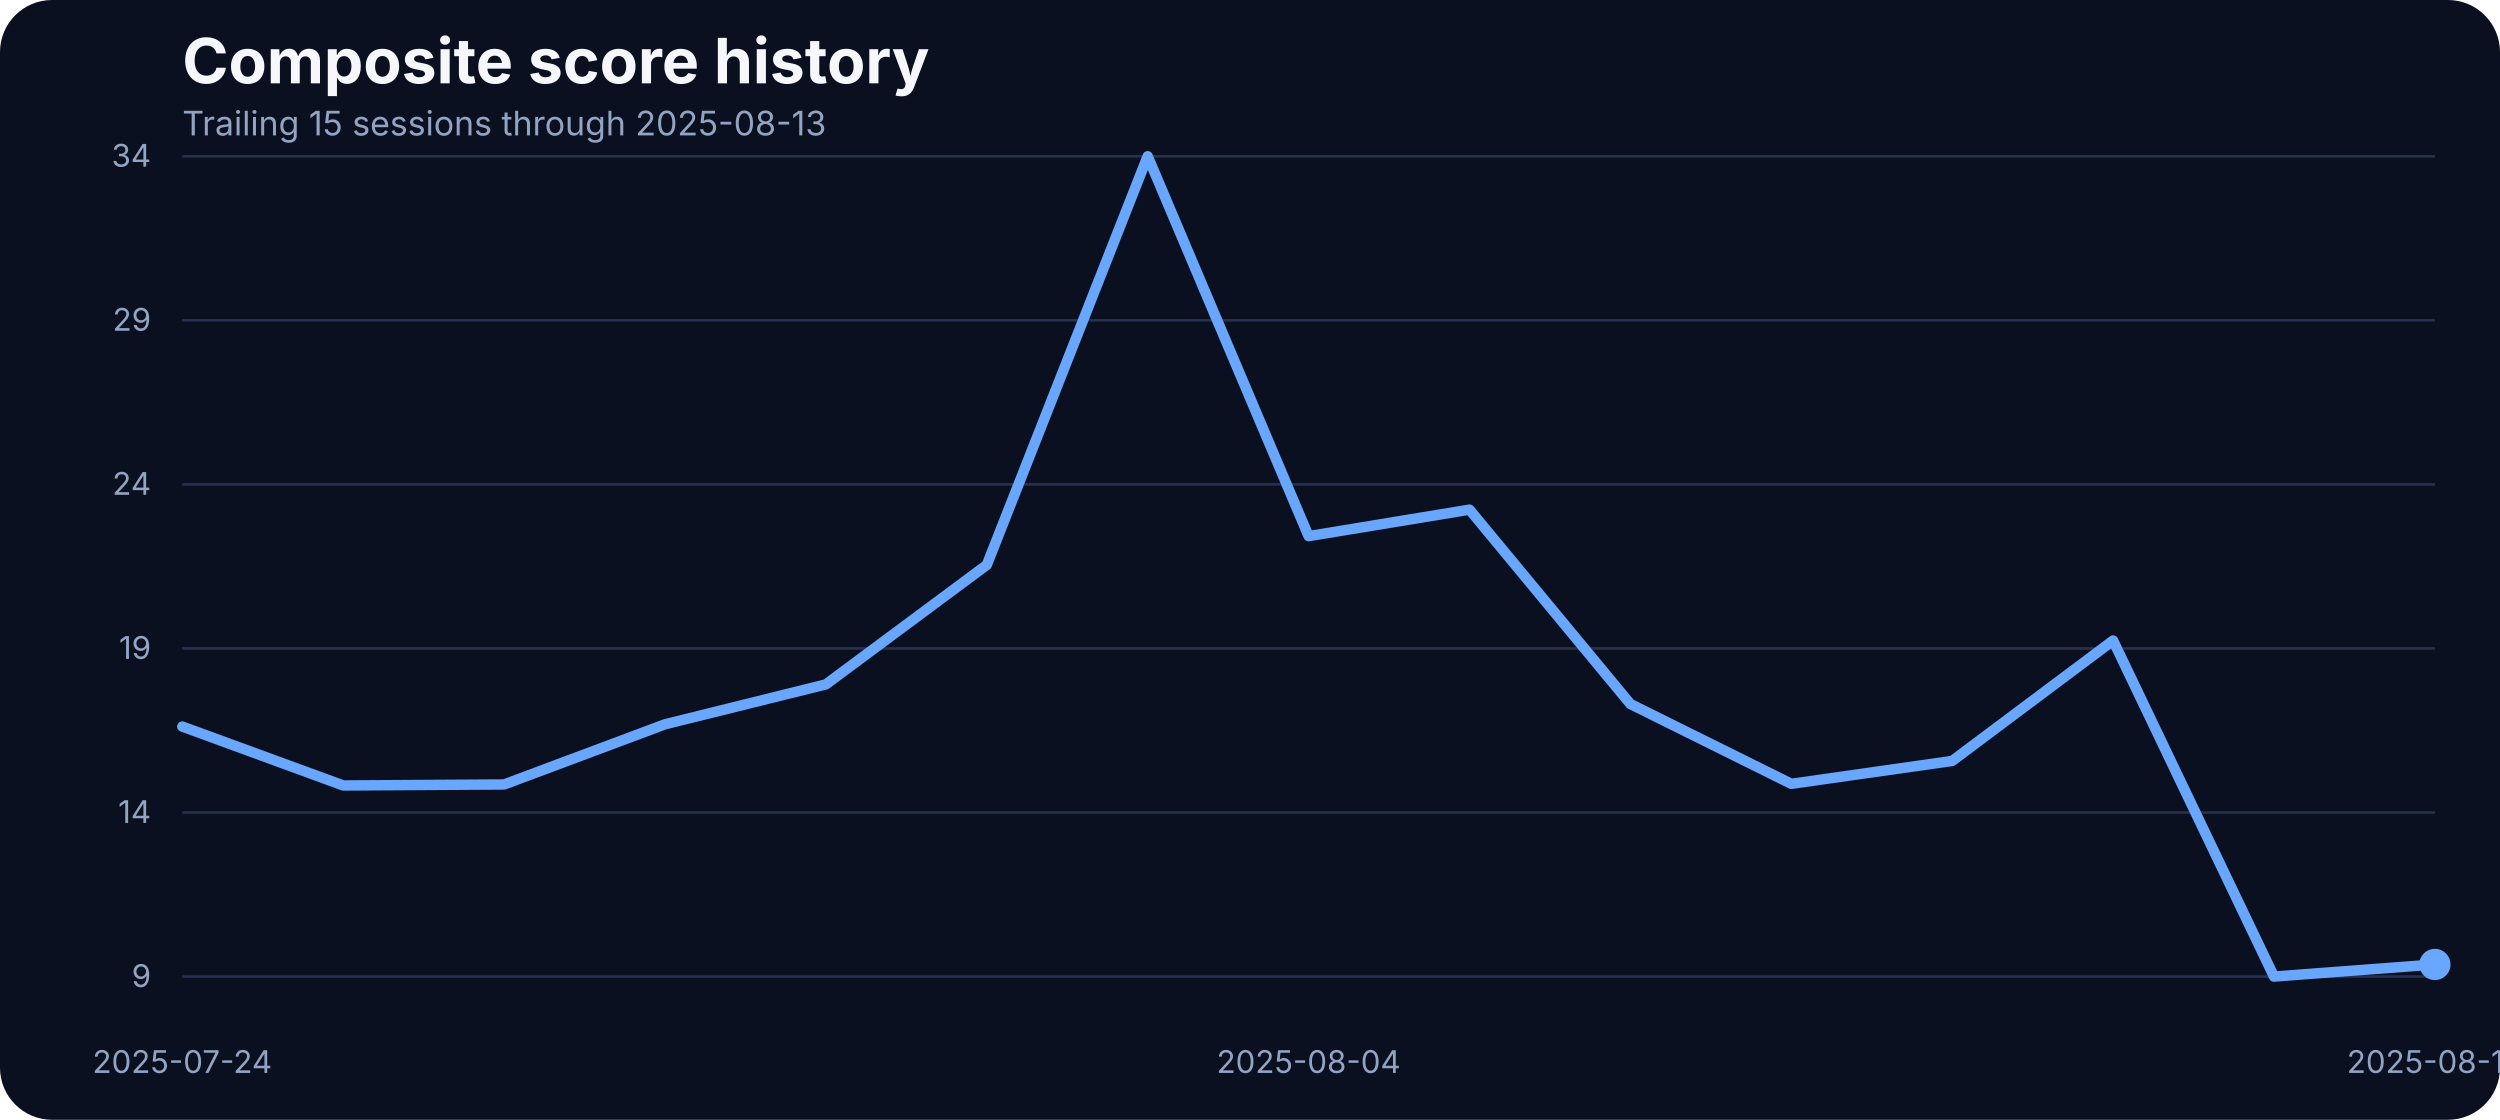
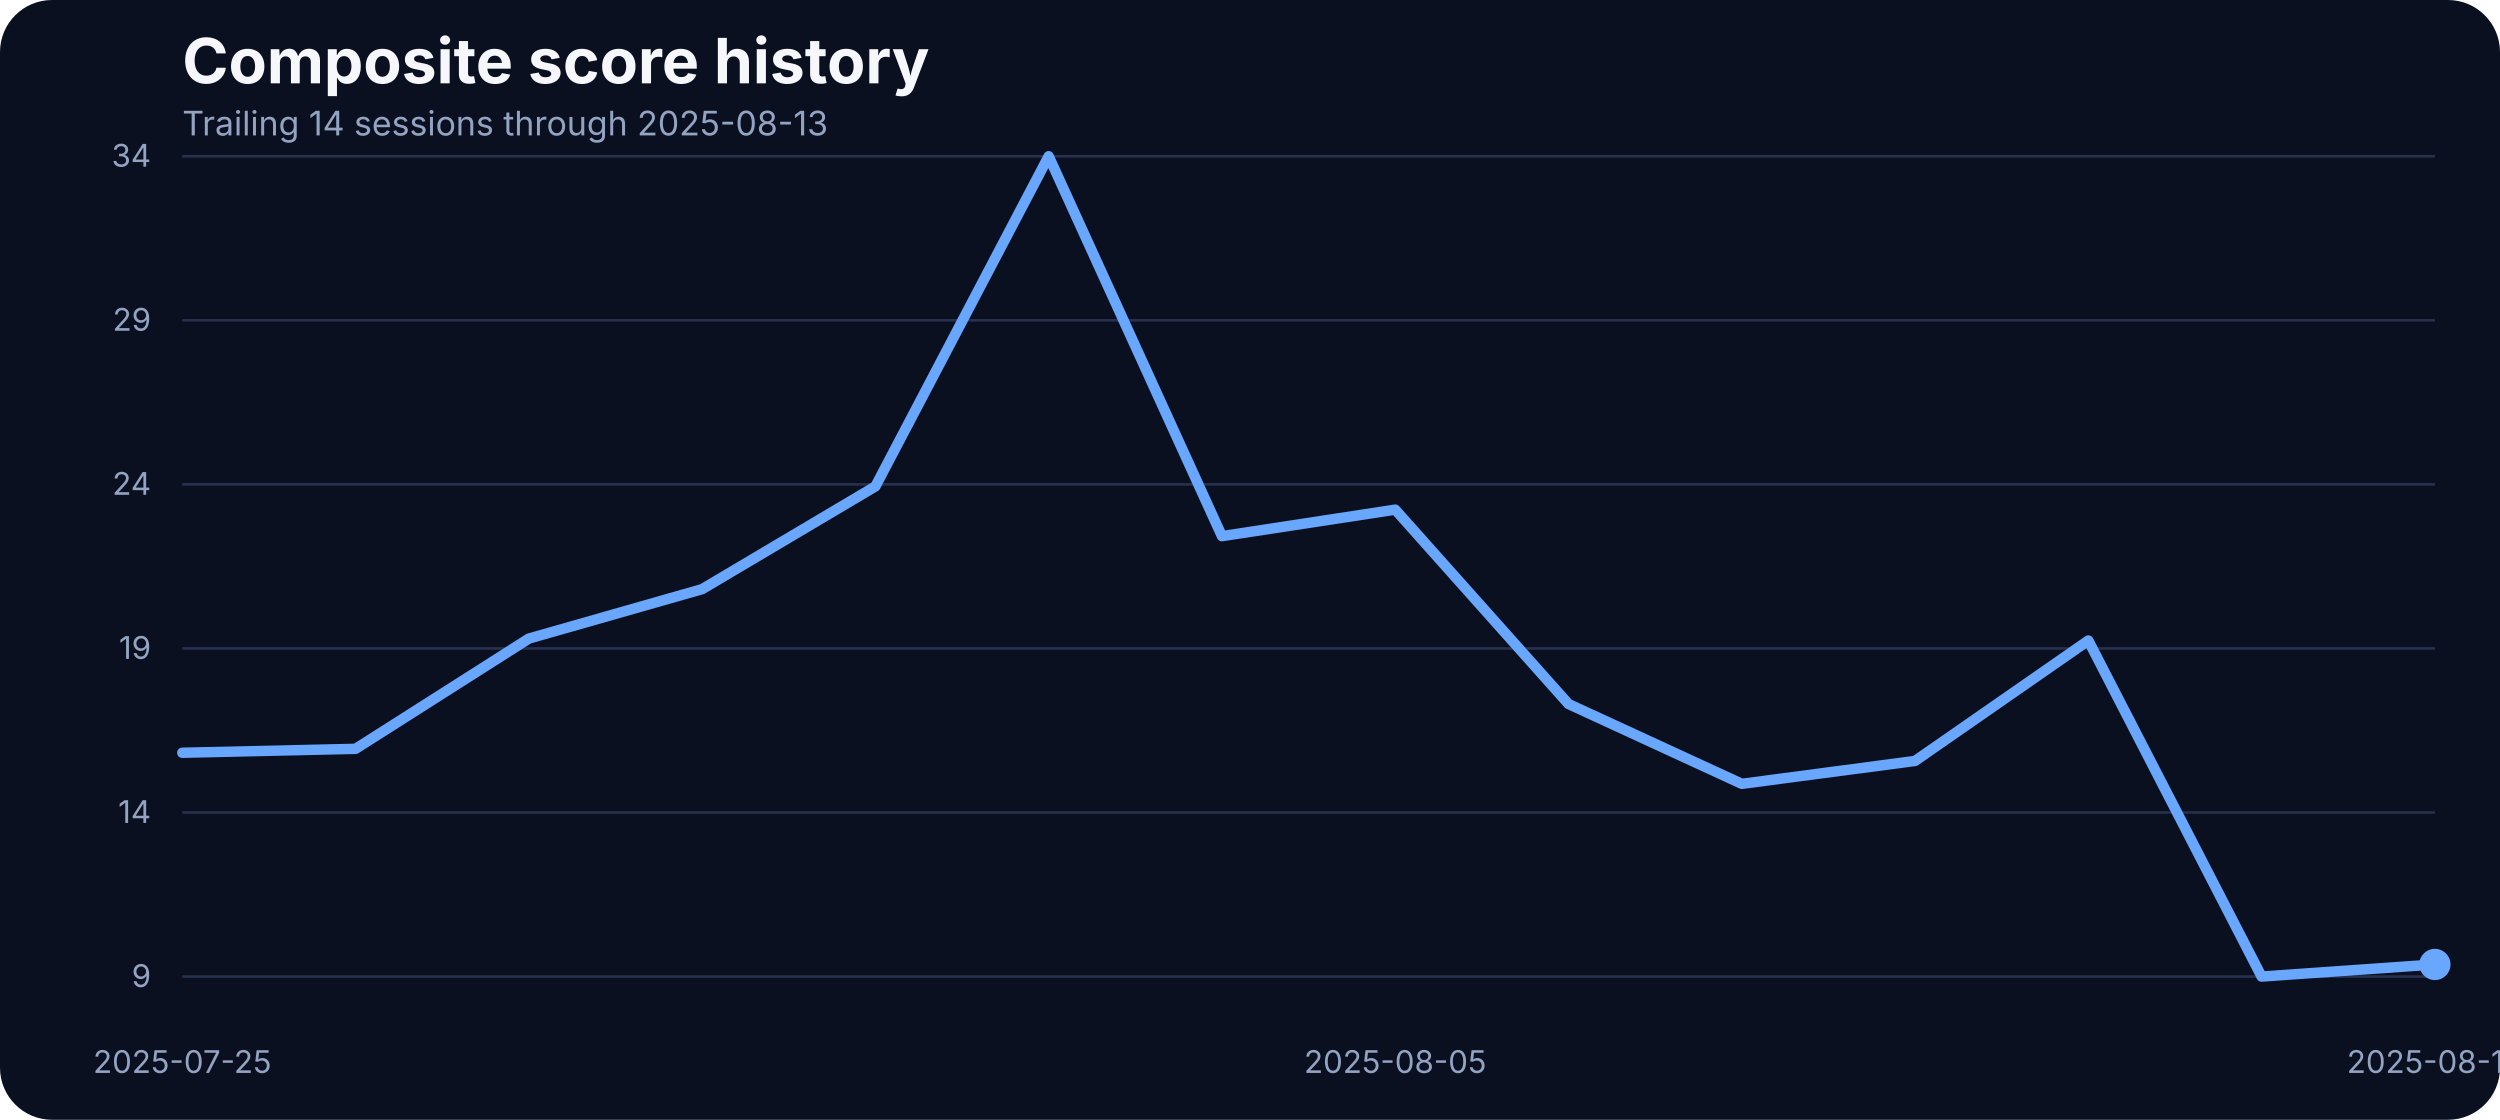
<svg xmlns="http://www.w3.org/2000/svg" width="960" height="430" viewBox="0 0 960 430" role="img" aria-label="Composite score history">
  <rect width="100%" height="100%" fill="#0b1020" rx="20" />
  <text x="70" y="32" fill="#f5f7fb" font-family="Inter, Arial, sans-serif" font-size="24" font-weight="700">Composite score history</text>
-   <text x="70" y="52" fill="#93a4c3" font-family="Inter, Arial, sans-serif" font-size="13">Trailing 15 sessions through 2025-08-13</text>
+   <text x="70" y="52" fill="#93a4c3" font-family="Inter, Arial, sans-serif" font-size="13">Trailing 14 sessions through 2025-08-13</text>
  <line x1="70" x2="935" y1="375.00" y2="375.00" stroke="#27314e" stroke-width="1" />
  <text x="58" y="379.00" text-anchor="end" fill="#93a4c3" font-family="Inter, Arial, sans-serif" font-size="12">9</text>
  <line x1="70" x2="935" y1="312.00" y2="312.00" stroke="#27314e" stroke-width="1" />
  <text x="58" y="316.00" text-anchor="end" fill="#93a4c3" font-family="Inter, Arial, sans-serif" font-size="12">14</text>
  <line x1="70" x2="935" y1="249.00" y2="249.00" stroke="#27314e" stroke-width="1" />
  <text x="58" y="253.00" text-anchor="end" fill="#93a4c3" font-family="Inter, Arial, sans-serif" font-size="12">19</text>
  <line x1="70" x2="935" y1="186.00" y2="186.00" stroke="#27314e" stroke-width="1" />
  <text x="58" y="190.00" text-anchor="end" fill="#93a4c3" font-family="Inter, Arial, sans-serif" font-size="12">24</text>
  <line x1="70" x2="935" y1="123.00" y2="123.00" stroke="#27314e" stroke-width="1" />
  <text x="58" y="127.00" text-anchor="end" fill="#93a4c3" font-family="Inter, Arial, sans-serif" font-size="12">29</text>
  <line x1="70" x2="935" y1="60.00" y2="60.00" stroke="#27314e" stroke-width="1" />
  <text x="58" y="64.00" text-anchor="end" fill="#93a4c3" font-family="Inter, Arial, sans-serif" font-size="12">34</text>
-   <text x="70.00" y="412" text-anchor="middle" fill="#93a4c3" font-family="Inter, Arial, sans-serif" font-size="12">2025-07-24</text>
-   <text x="502.50" y="412" text-anchor="middle" fill="#93a4c3" font-family="Inter, Arial, sans-serif" font-size="12">2025-08-04</text>
+   <text x="70.00" y="412" text-anchor="middle" fill="#93a4c3" font-family="Inter, Arial, sans-serif" font-size="12">2025-07-25</text>
+   <text x="535.77" y="412" text-anchor="middle" fill="#93a4c3" font-family="Inter, Arial, sans-serif" font-size="12">2025-08-05</text>
  <text x="935.00" y="412" text-anchor="middle" fill="#93a4c3" font-family="Inter, Arial, sans-serif" font-size="12">2025-08-13</text>
-   <path d="M 70.00 279.00 L 131.79 301.62 L 193.57 301.24 L 255.36 278.13 L 317.14 262.80 L 378.93 216.93 L 440.71 60.00 L 502.50 205.88 L 564.29 195.70 L 626.07 270.34 L 687.86 300.99 L 749.64 292.20 L 811.43 245.96 L 873.21 375.00 L 935.00 370.35" fill="none" stroke="#69a7ff" stroke-width="4" stroke-linecap="round" stroke-linejoin="round" />
+   <path d="M 70.00 289.06 L 136.54 287.55 L 203.08 245.21 L 269.62 226.23 L 336.15 186.78 L 402.69 60.00 L 469.23 205.88 L 535.77 195.70 L 602.31 270.34 L 668.85 300.99 L 735.38 292.20 L 801.92 245.96 L 868.46 375.00 L 935.00 370.35" fill="none" stroke="#69a7ff" stroke-width="4" stroke-linecap="round" stroke-linejoin="round" />
  <circle cx="935.00" cy="370.35" r="6" fill="#69a7ff" />
</svg>
